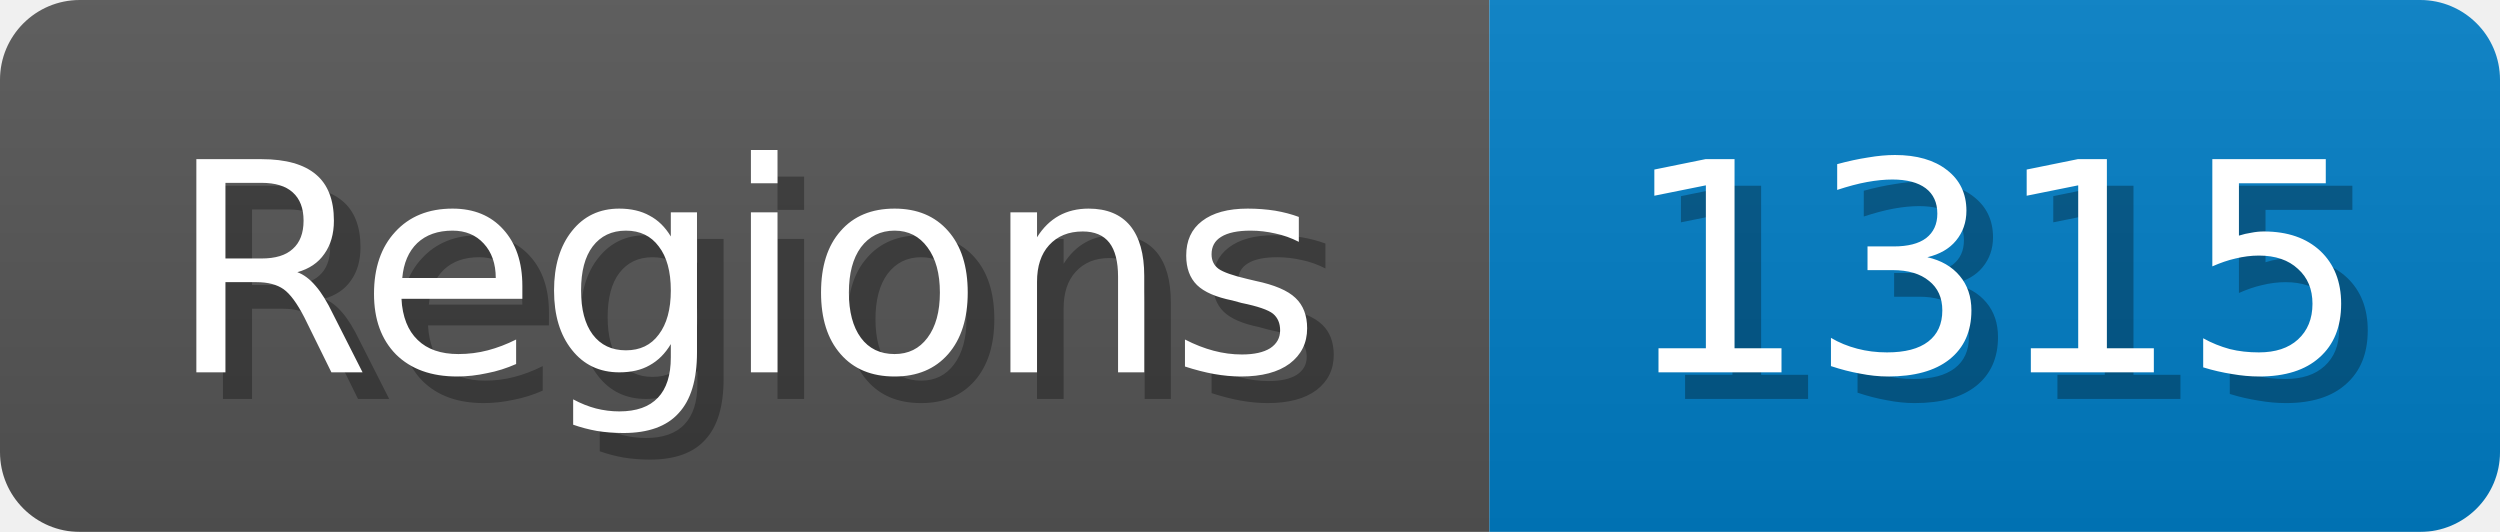
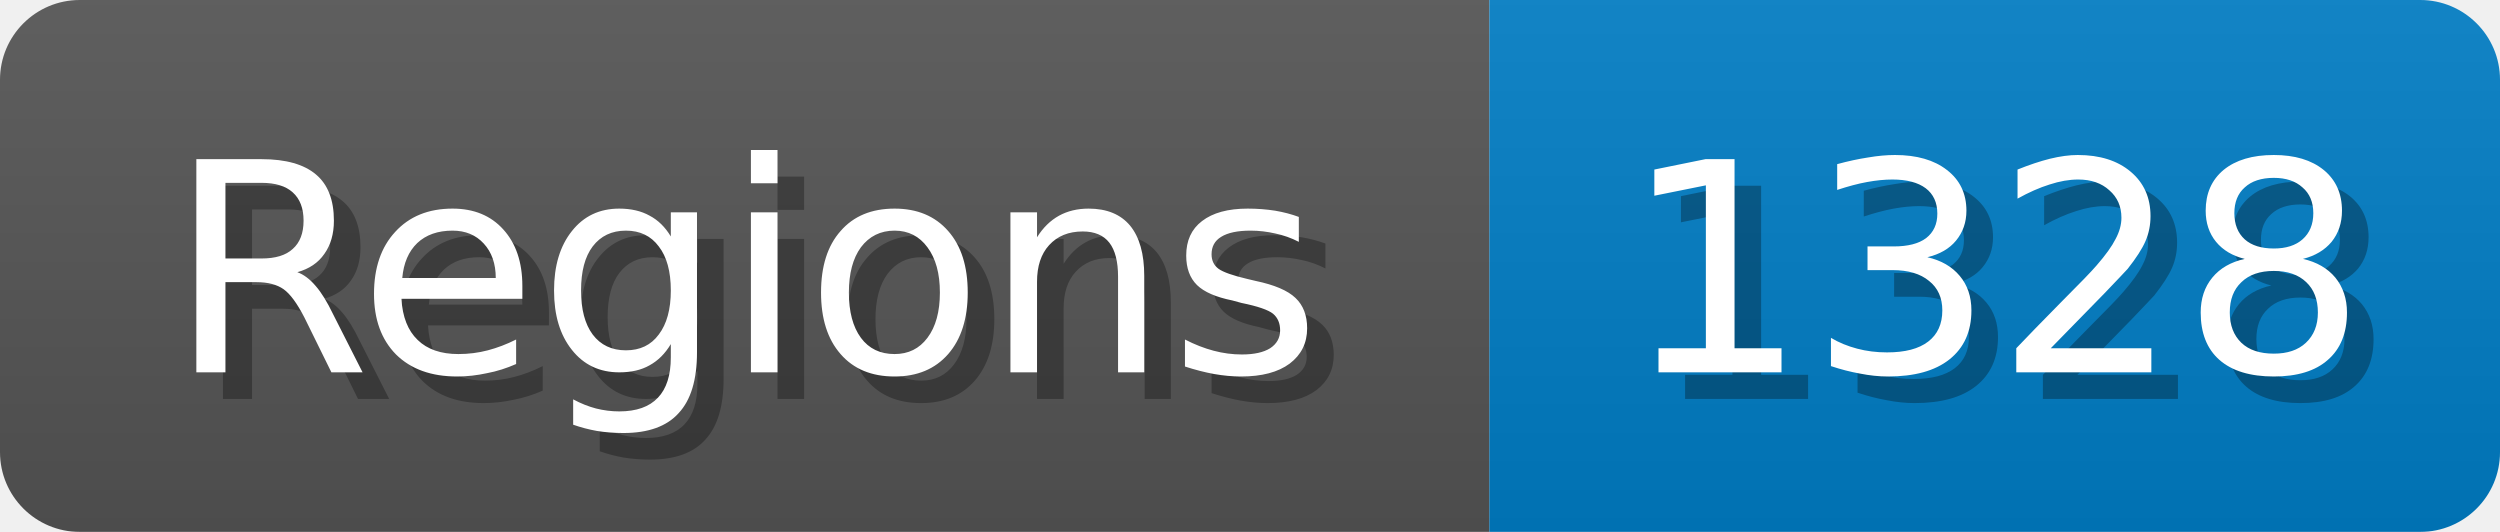
<svg xmlns="http://www.w3.org/2000/svg" width="94" height="20">
  <linearGradient id="b" x2="0" y2="100%">
    <stop offset="0" stop-color="#bbb" stop-opacity=".1" />
    <stop offset="1" stop-opacity=".1" />
  </linearGradient>
  <mask id="anybadge_1">
    <rect width="94" height="20" rx="3" fill="#fff" />
  </mask>
  <g mask="url(#anybadge_1)">
    <path fill="#555" d="M0 0h56v20H0z" />
    <path fill="#007ec6" d="M56 0h38v20H56z" />
    <path fill="url(#b)" d="M0 0h94v20H0z" />
  </g>
  <g fill="#fff" text-anchor="middle" font-family="DejaVu Sans,Verdana,Geneva,sans-serif" font-size="11">
    <text x="29.0" y="15" fill="#010101" fill-opacity=".3">Regions</text>
    <text x="28.0" y="14">Regions</text>
  </g>
  <g fill="#fff" text-anchor="middle" font-family="DejaVu Sans,Verdana,Geneva,sans-serif" font-size="11">
-     <text x="76.0" y="15" fill="#010101" fill-opacity=".3">1315</text>
-     <text x="75.0" y="14">1315</text>
+     <text x="76.0" y="15" fill="#010101" fill-opacity=".3">1328</text>
+     <text x="75.0" y="14">1328</text>
  </g>
</svg>
